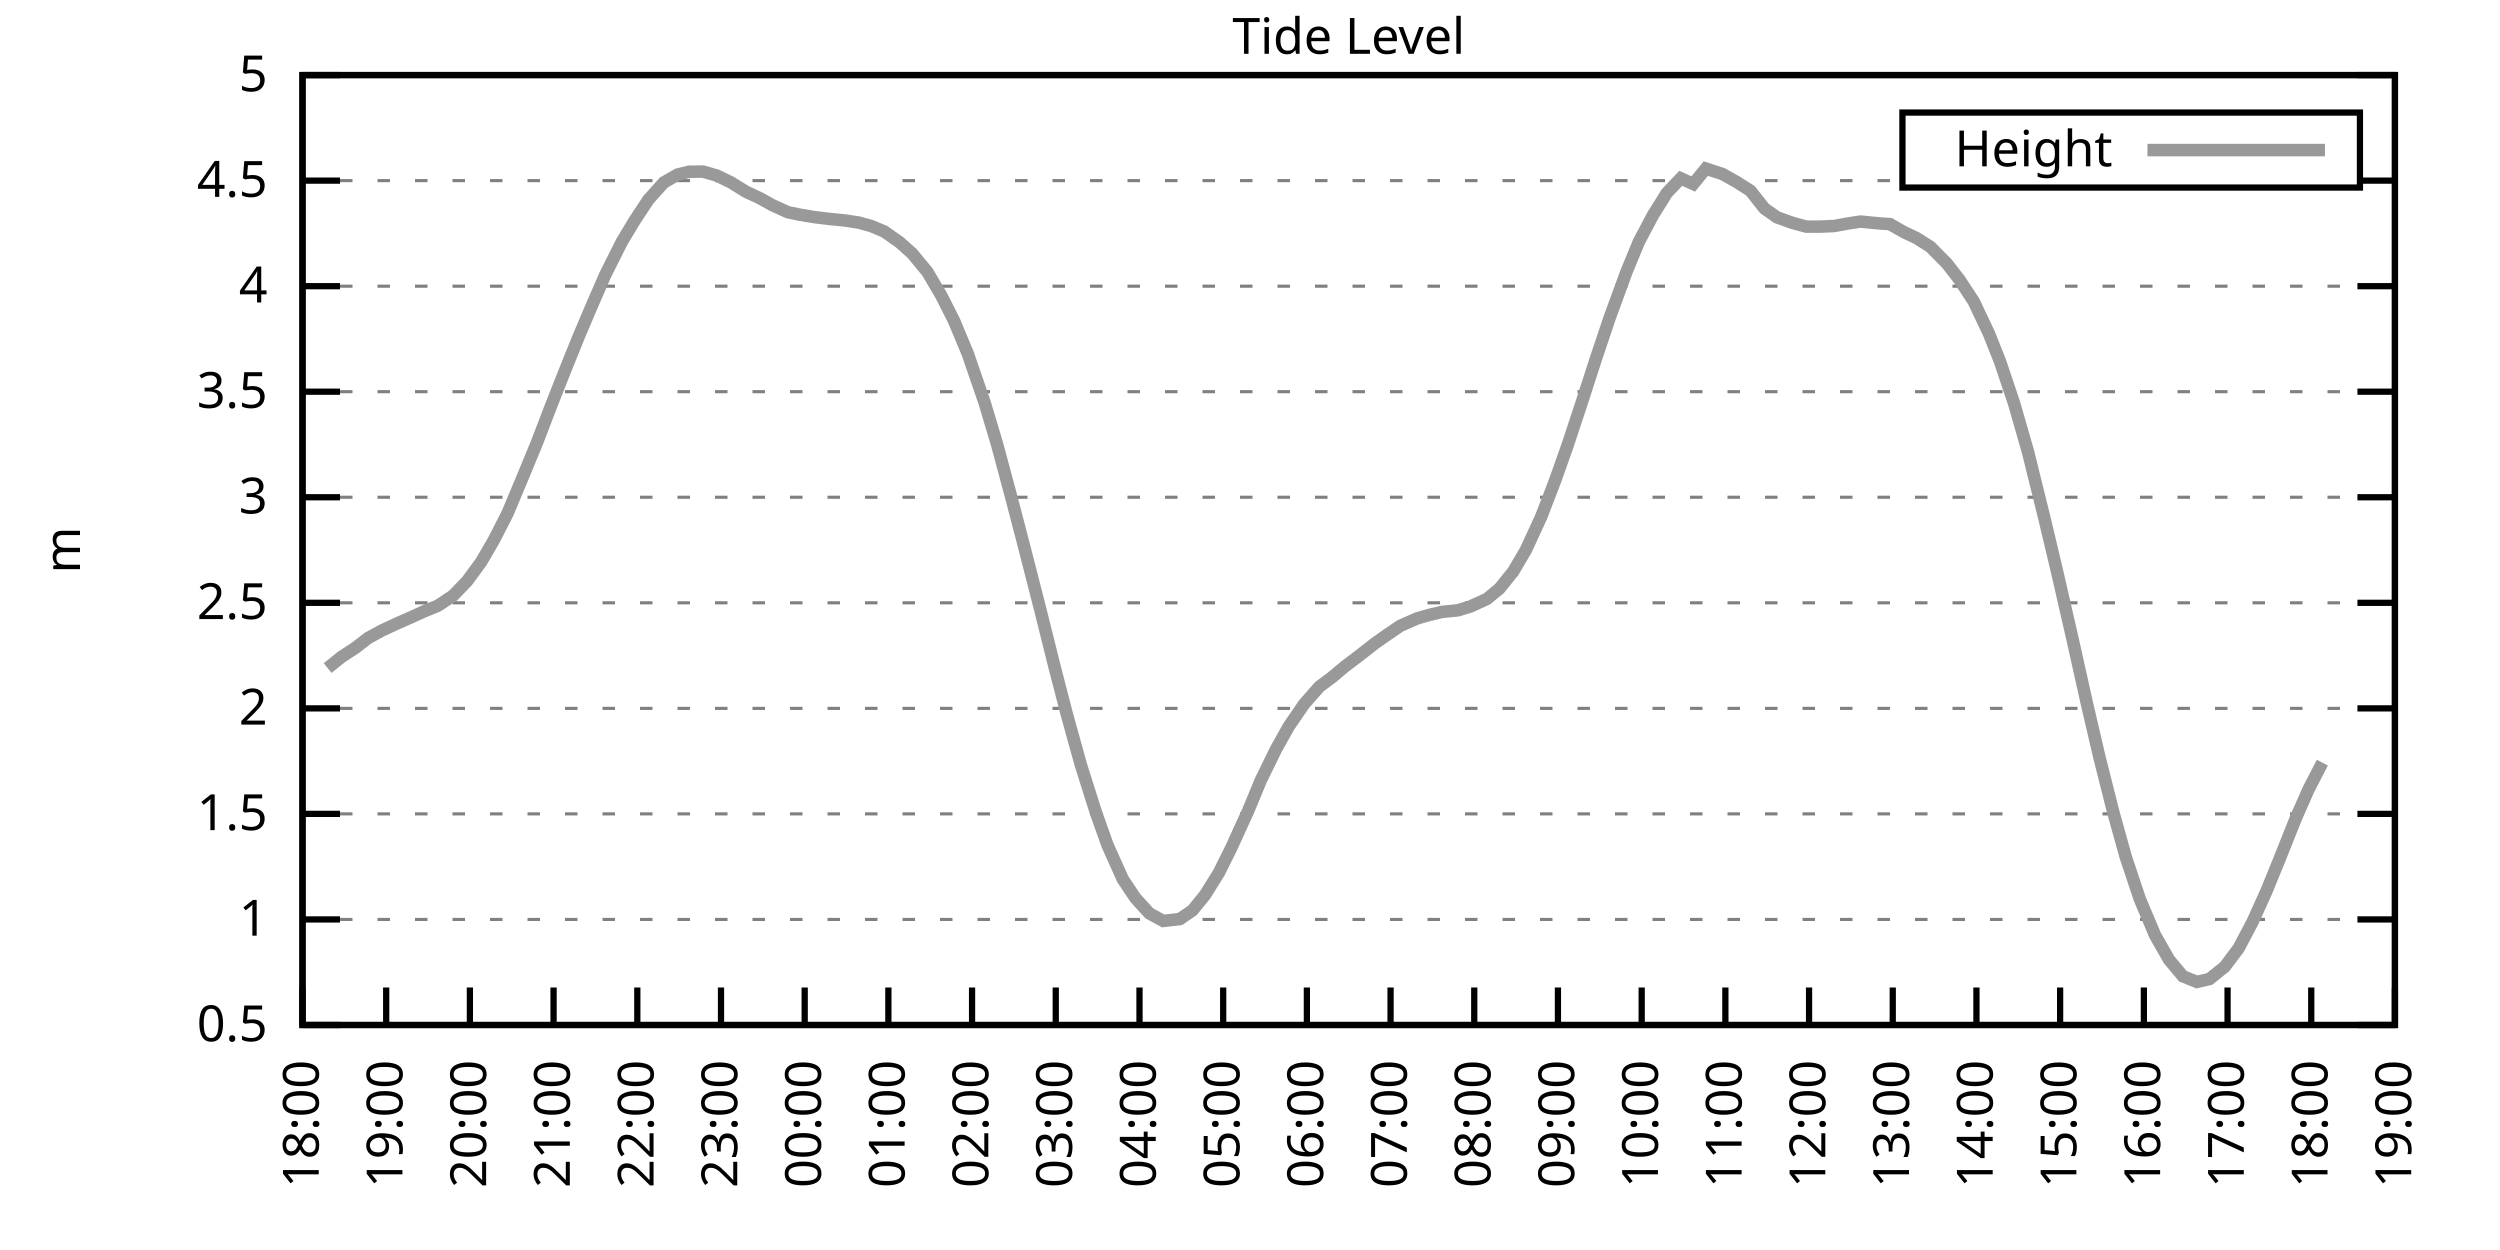
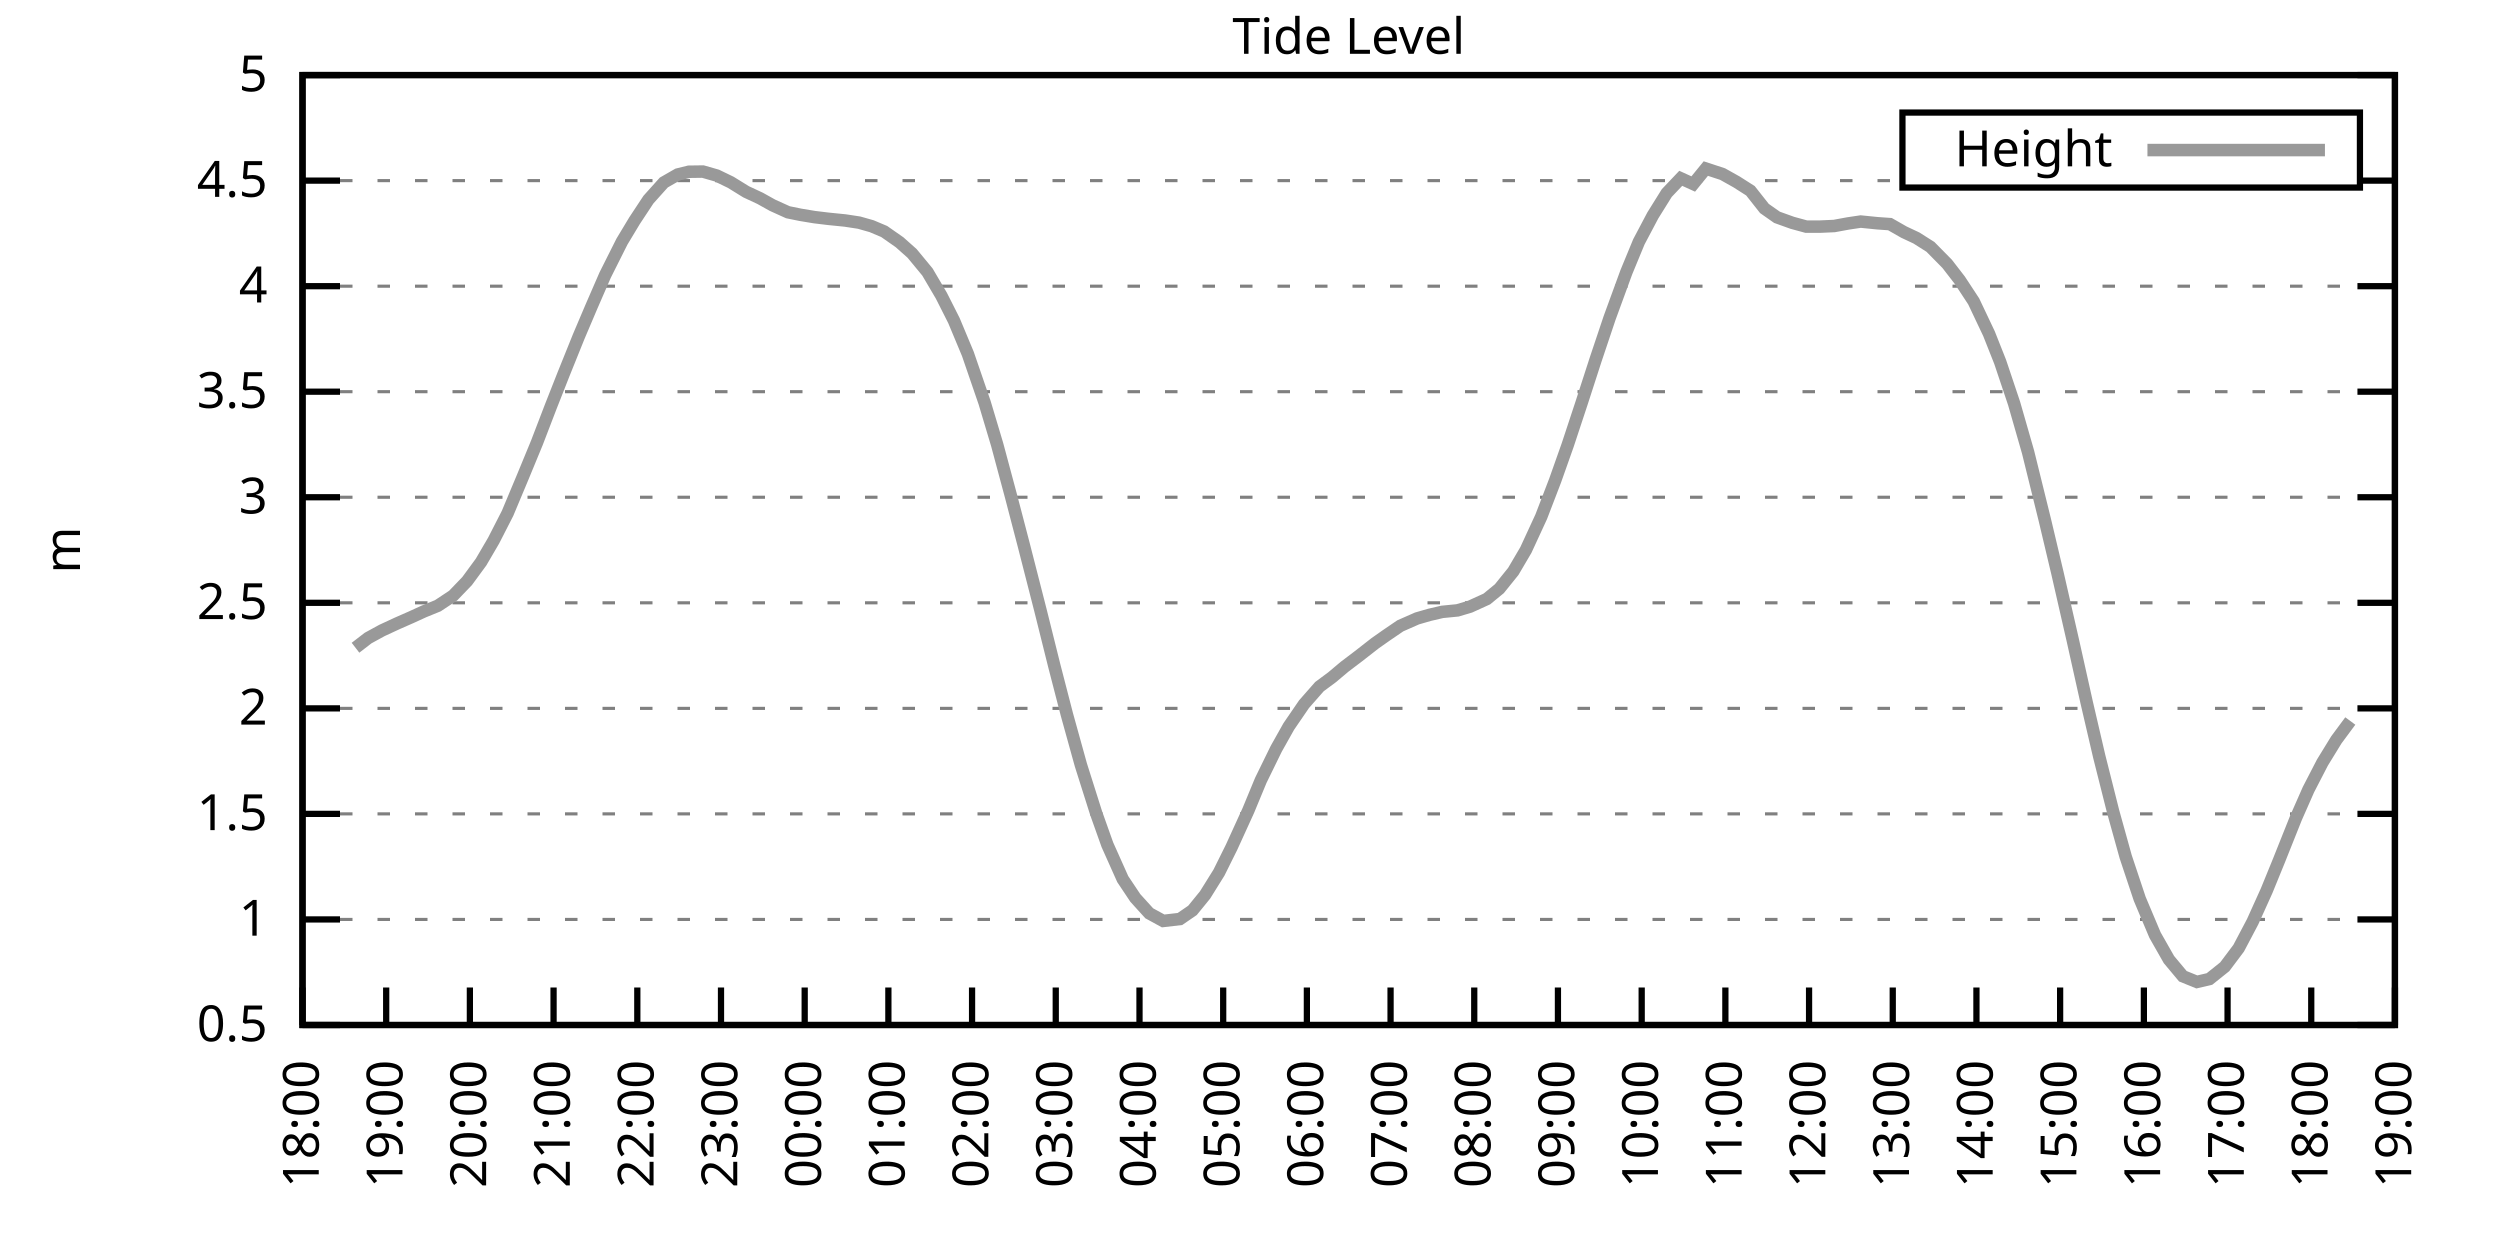
<svg xmlns="http://www.w3.org/2000/svg" xmlns:xlink="http://www.w3.org/1999/xlink" width="400" height="200" viewBox="0 0 400 200">
  <g id="gnuplot_canvas">
    <rect x="0" y="0" width="400" height="200" fill="none" />
    <defs>
      <circle id="gpDot" r="0.5" stroke-width="0.5" stroke="currentColor" />
      <path id="gpPt0" stroke-width="0.333" stroke="currentColor" d="M-1,0 h2 M0,-1 v2" />
      <path id="gpPt1" stroke-width="0.333" stroke="currentColor" d="M-1,-1 L1,1 M1,-1 L-1,1" />
      <path id="gpPt2" stroke-width="0.333" stroke="currentColor" d="M-1,0 L1,0 M0,-1 L0,1 M-1,-1 L1,1 M-1,1 L1,-1" />
      <rect id="gpPt3" stroke-width="0.333" stroke="currentColor" x="-1" y="-1" width="2" height="2" />
      <rect id="gpPt4" stroke-width="0.333" stroke="currentColor" fill="currentColor" x="-1" y="-1" width="2" height="2" />
      <circle id="gpPt5" stroke-width="0.333" stroke="currentColor" cx="0" cy="0" r="1" />
      <use xlink:href="#gpPt5" id="gpPt6" fill="currentColor" stroke="none" />
      <path id="gpPt7" stroke-width="0.333" stroke="currentColor" d="M0,-1.33 L-1.33,0.67 L1.33,0.67 z" />
      <use xlink:href="#gpPt7" id="gpPt8" fill="currentColor" stroke="none" />
      <use xlink:href="#gpPt7" id="gpPt9" stroke="currentColor" transform="rotate(180)" />
      <use xlink:href="#gpPt9" id="gpPt10" fill="currentColor" stroke="none" />
      <use xlink:href="#gpPt3" id="gpPt11" stroke="currentColor" transform="rotate(45)" />
      <use xlink:href="#gpPt11" id="gpPt12" fill="currentColor" stroke="none" />
      <path id="gpPt13" stroke-width="0.333" stroke="currentColor" d="M0,1.330 L1.265,0.411 L0.782,-1.067 L-0.782,-1.076 L-1.265,0.411 z" />
      <use xlink:href="#gpPt13" id="gpPt14" fill="currentColor" stroke="none" />
      <filter id="textbox" filterUnits="objectBoundingBox" x="0" y="0" height="1" width="1">
        <feFlood flood-color="white" flood-opacity="1" result="bgnd" />
        <feComposite in="SourceGraphic" in2="bgnd" operator="atop" />
      </filter>
      <filter id="greybox" filterUnits="objectBoundingBox" x="0" y="0" height="1" width="1">
        <feFlood flood-color="lightgrey" flood-opacity="1" result="grey" />
        <feComposite in="SourceGraphic" in2="grey" operator="atop" />
      </filter>
    </defs>
    <g fill="none" color="white" stroke="currentColor" stroke-width="1.00" stroke-linecap="butt" stroke-linejoin="miter">
</g>
    <g fill="none" color="black" stroke="currentColor" stroke-width="1.00" stroke-linecap="butt" stroke-linejoin="miter">
      <g stroke="none" shape-rendering="crispEdges">
        <polygon fill="rgb(255, 255, 255)" points="48.40,164.00 383.18,164.00 383.18,12.02 48.40,12.02 " />
      </g>
    </g>
    <g fill="none" color="black" stroke="currentColor" stroke-width="1.00" stroke-linecap="butt" stroke-linejoin="miter">
</g>
    <g fill="none" color="black" stroke="black" stroke-width="0.50" stroke-linecap="butt" stroke-linejoin="miter">
</g>
    <g fill="none" color="gray" stroke="currentColor" stroke-width="0.50" stroke-linecap="butt" stroke-linejoin="miter">
      <path stroke="gray" stroke-dasharray="2,4" class="gridline" d="M48.40,164.00 L383.19,164.00  " />
    </g>
    <g fill="none" color="gray" stroke="gray" stroke-width="1.00" stroke-linecap="butt" stroke-linejoin="miter">
</g>
    <g fill="none" color="black" stroke="currentColor" stroke-width="1.00" stroke-linecap="butt" stroke-linejoin="miter">
      <path stroke="black" d="M48.40,164.00 L54.40,164.00 M383.19,164.00 L377.19,164.00  " />
      <g transform="translate(42.80,166.60)" stroke="none" fill="black" font-family="Sans" font-size="8.00" text-anchor="end">
        <text>
          <tspan font-family="Sans"> 0.5</tspan>
        </text>
      </g>
    </g>
    <g fill="none" color="black" stroke="currentColor" stroke-width="1.00" stroke-linecap="butt" stroke-linejoin="miter">
</g>
    <g fill="none" color="black" stroke="black" stroke-width="0.50" stroke-linecap="butt" stroke-linejoin="miter">
</g>
    <g fill="none" color="gray" stroke="currentColor" stroke-width="0.50" stroke-linecap="butt" stroke-linejoin="miter">
      <path stroke="gray" stroke-dasharray="2,4" class="gridline" d="M48.40,147.11 L383.19,147.11  " />
    </g>
    <g fill="none" color="gray" stroke="gray" stroke-width="1.00" stroke-linecap="butt" stroke-linejoin="miter">
</g>
    <g fill="none" color="black" stroke="currentColor" stroke-width="1.00" stroke-linecap="butt" stroke-linejoin="miter">
      <path stroke="black" d="M48.40,147.11 L54.40,147.11 M383.19,147.11 L377.19,147.11  " />
      <g transform="translate(42.80,149.71)" stroke="none" fill="black" font-family="Sans" font-size="8.00" text-anchor="end">
        <text>
          <tspan font-family="Sans"> 1</tspan>
        </text>
      </g>
    </g>
    <g fill="none" color="black" stroke="currentColor" stroke-width="1.00" stroke-linecap="butt" stroke-linejoin="miter">
</g>
    <g fill="none" color="black" stroke="black" stroke-width="0.50" stroke-linecap="butt" stroke-linejoin="miter">
</g>
    <g fill="none" color="gray" stroke="currentColor" stroke-width="0.50" stroke-linecap="butt" stroke-linejoin="miter">
      <path stroke="gray" stroke-dasharray="2,4" class="gridline" d="M48.40,130.22 L383.19,130.22  " />
    </g>
    <g fill="none" color="gray" stroke="gray" stroke-width="1.00" stroke-linecap="butt" stroke-linejoin="miter">
</g>
    <g fill="none" color="black" stroke="currentColor" stroke-width="1.00" stroke-linecap="butt" stroke-linejoin="miter">
      <path stroke="black" d="M48.40,130.22 L54.40,130.22 M383.19,130.22 L377.19,130.22  " />
      <g transform="translate(42.80,132.82)" stroke="none" fill="black" font-family="Sans" font-size="8.00" text-anchor="end">
        <text>
          <tspan font-family="Sans"> 1.5</tspan>
        </text>
      </g>
    </g>
    <g fill="none" color="black" stroke="currentColor" stroke-width="1.00" stroke-linecap="butt" stroke-linejoin="miter">
</g>
    <g fill="none" color="black" stroke="black" stroke-width="0.50" stroke-linecap="butt" stroke-linejoin="miter">
</g>
    <g fill="none" color="gray" stroke="currentColor" stroke-width="0.50" stroke-linecap="butt" stroke-linejoin="miter">
      <path stroke="gray" stroke-dasharray="2,4" class="gridline" d="M48.40,113.34 L383.19,113.34  " />
    </g>
    <g fill="none" color="gray" stroke="gray" stroke-width="1.00" stroke-linecap="butt" stroke-linejoin="miter">
</g>
    <g fill="none" color="black" stroke="currentColor" stroke-width="1.00" stroke-linecap="butt" stroke-linejoin="miter">
      <path stroke="black" d="M48.40,113.34 L54.40,113.34 M383.19,113.34 L377.19,113.34  " />
      <g transform="translate(42.80,115.94)" stroke="none" fill="black" font-family="Sans" font-size="8.00" text-anchor="end">
        <text>
          <tspan font-family="Sans"> 2</tspan>
        </text>
      </g>
    </g>
    <g fill="none" color="black" stroke="currentColor" stroke-width="1.00" stroke-linecap="butt" stroke-linejoin="miter">
</g>
    <g fill="none" color="black" stroke="black" stroke-width="0.50" stroke-linecap="butt" stroke-linejoin="miter">
</g>
    <g fill="none" color="gray" stroke="currentColor" stroke-width="0.50" stroke-linecap="butt" stroke-linejoin="miter">
      <path stroke="gray" stroke-dasharray="2,4" class="gridline" d="M48.40,96.45 L383.19,96.45  " />
    </g>
    <g fill="none" color="gray" stroke="gray" stroke-width="1.00" stroke-linecap="butt" stroke-linejoin="miter">
</g>
    <g fill="none" color="black" stroke="currentColor" stroke-width="1.00" stroke-linecap="butt" stroke-linejoin="miter">
      <path stroke="black" d="M48.40,96.45 L54.40,96.45 M383.19,96.45 L377.19,96.45  " />
      <g transform="translate(42.80,99.05)" stroke="none" fill="black" font-family="Sans" font-size="8.00" text-anchor="end">
        <text>
          <tspan font-family="Sans"> 2.5</tspan>
        </text>
      </g>
    </g>
    <g fill="none" color="black" stroke="currentColor" stroke-width="1.00" stroke-linecap="butt" stroke-linejoin="miter">
</g>
    <g fill="none" color="black" stroke="black" stroke-width="0.50" stroke-linecap="butt" stroke-linejoin="miter">
</g>
    <g fill="none" color="gray" stroke="currentColor" stroke-width="0.50" stroke-linecap="butt" stroke-linejoin="miter">
      <path stroke="gray" stroke-dasharray="2,4" class="gridline" d="M48.40,79.56 L383.19,79.56  " />
    </g>
    <g fill="none" color="gray" stroke="gray" stroke-width="1.00" stroke-linecap="butt" stroke-linejoin="miter">
</g>
    <g fill="none" color="black" stroke="currentColor" stroke-width="1.00" stroke-linecap="butt" stroke-linejoin="miter">
      <path stroke="black" d="M48.40,79.56 L54.40,79.56 M383.19,79.56 L377.19,79.56  " />
      <g transform="translate(42.80,82.16)" stroke="none" fill="black" font-family="Sans" font-size="8.00" text-anchor="end">
        <text>
          <tspan font-family="Sans"> 3</tspan>
        </text>
      </g>
    </g>
    <g fill="none" color="black" stroke="currentColor" stroke-width="1.00" stroke-linecap="butt" stroke-linejoin="miter">
</g>
    <g fill="none" color="black" stroke="black" stroke-width="0.50" stroke-linecap="butt" stroke-linejoin="miter">
</g>
    <g fill="none" color="gray" stroke="currentColor" stroke-width="0.50" stroke-linecap="butt" stroke-linejoin="miter">
      <path stroke="gray" stroke-dasharray="2,4" class="gridline" d="M48.40,62.67 L383.19,62.67  " />
    </g>
    <g fill="none" color="gray" stroke="gray" stroke-width="1.00" stroke-linecap="butt" stroke-linejoin="miter">
</g>
    <g fill="none" color="black" stroke="currentColor" stroke-width="1.00" stroke-linecap="butt" stroke-linejoin="miter">
      <path stroke="black" d="M48.40,62.67 L54.40,62.67 M383.19,62.67 L377.19,62.67  " />
      <g transform="translate(42.80,65.27)" stroke="none" fill="black" font-family="Sans" font-size="8.00" text-anchor="end">
        <text>
          <tspan font-family="Sans"> 3.5</tspan>
        </text>
      </g>
    </g>
    <g fill="none" color="black" stroke="currentColor" stroke-width="1.00" stroke-linecap="butt" stroke-linejoin="miter">
</g>
    <g fill="none" color="black" stroke="black" stroke-width="0.50" stroke-linecap="butt" stroke-linejoin="miter">
</g>
    <g fill="none" color="gray" stroke="currentColor" stroke-width="0.50" stroke-linecap="butt" stroke-linejoin="miter">
      <path stroke="gray" stroke-dasharray="2,4" class="gridline" d="M48.40,45.79 L383.19,45.79  " />
    </g>
    <g fill="none" color="gray" stroke="gray" stroke-width="1.00" stroke-linecap="butt" stroke-linejoin="miter">
</g>
    <g fill="none" color="black" stroke="currentColor" stroke-width="1.00" stroke-linecap="butt" stroke-linejoin="miter">
      <path stroke="black" d="M48.40,45.79 L54.40,45.79 M383.19,45.79 L377.19,45.79  " />
      <g transform="translate(42.80,48.39)" stroke="none" fill="black" font-family="Sans" font-size="8.00" text-anchor="end">
        <text>
          <tspan font-family="Sans"> 4</tspan>
        </text>
      </g>
    </g>
    <g fill="none" color="black" stroke="currentColor" stroke-width="1.00" stroke-linecap="butt" stroke-linejoin="miter">
</g>
    <g fill="none" color="black" stroke="black" stroke-width="0.50" stroke-linecap="butt" stroke-linejoin="miter">
</g>
    <g fill="none" color="gray" stroke="currentColor" stroke-width="0.50" stroke-linecap="butt" stroke-linejoin="miter">
      <path stroke="gray" stroke-dasharray="2,4" class="gridline" d="M48.40,28.90 L304.39,28.90 M377.59,28.90 L383.19,28.90  " />
    </g>
    <g fill="none" color="gray" stroke="gray" stroke-width="1.00" stroke-linecap="butt" stroke-linejoin="miter">
</g>
    <g fill="none" color="black" stroke="currentColor" stroke-width="1.00" stroke-linecap="butt" stroke-linejoin="miter">
      <path stroke="black" d="M48.40,28.90 L54.40,28.90 M383.19,28.90 L377.19,28.90  " />
      <g transform="translate(42.80,31.50)" stroke="none" fill="black" font-family="Sans" font-size="8.00" text-anchor="end">
        <text>
          <tspan font-family="Sans"> 4.5</tspan>
        </text>
      </g>
    </g>
    <g fill="none" color="black" stroke="currentColor" stroke-width="1.00" stroke-linecap="butt" stroke-linejoin="miter">
</g>
    <g fill="none" color="black" stroke="black" stroke-width="0.50" stroke-linecap="butt" stroke-linejoin="miter">
</g>
    <g fill="none" color="gray" stroke="currentColor" stroke-width="0.50" stroke-linecap="butt" stroke-linejoin="miter">
      <path stroke="gray" stroke-dasharray="2,4" class="gridline" d="M48.40,12.01 L383.19,12.01  " />
    </g>
    <g fill="none" color="gray" stroke="gray" stroke-width="1.00" stroke-linecap="butt" stroke-linejoin="miter">
</g>
    <g fill="none" color="black" stroke="currentColor" stroke-width="1.00" stroke-linecap="butt" stroke-linejoin="miter">
      <path stroke="black" d="M48.40,12.01 L54.40,12.01 M383.19,12.01 L377.19,12.01  " />
      <g transform="translate(42.80,14.61)" stroke="none" fill="black" font-family="Sans" font-size="8.00" text-anchor="end">
        <text>
          <tspan font-family="Sans"> 5</tspan>
        </text>
      </g>
    </g>
    <g fill="none" color="black" stroke="currentColor" stroke-width="1.00" stroke-linecap="butt" stroke-linejoin="miter">
      <path stroke="black" d="M48.40,164.00 L48.40,158.00  " />
      <g transform="translate(51.00,169.60) rotate(270.00)" stroke="none" fill="black" font-family="Sans" font-size="8.00" text-anchor="end">
        <text>
          <tspan font-family="Sans">18:00</tspan>
        </text>
      </g>
    </g>
    <g fill="none" color="black" stroke="currentColor" stroke-width="1.00" stroke-linecap="butt" stroke-linejoin="miter">
      <path stroke="black" d="M61.79,164.00 L61.79,158.00  " />
      <g transform="translate(64.39,169.60) rotate(270.00)" stroke="none" fill="black" font-family="Sans" font-size="8.00" text-anchor="end">
        <text>
          <tspan font-family="Sans">19:00</tspan>
        </text>
      </g>
    </g>
    <g fill="none" color="black" stroke="currentColor" stroke-width="1.00" stroke-linecap="butt" stroke-linejoin="miter">
      <path stroke="black" d="M75.18,164.00 L75.18,158.00  " />
      <g transform="translate(77.78,169.60) rotate(270.00)" stroke="none" fill="black" font-family="Sans" font-size="8.00" text-anchor="end">
        <text>
          <tspan font-family="Sans">20:00</tspan>
        </text>
      </g>
    </g>
    <g fill="none" color="black" stroke="currentColor" stroke-width="1.00" stroke-linecap="butt" stroke-linejoin="miter">
      <path stroke="black" d="M88.57,164.00 L88.57,158.00  " />
      <g transform="translate(91.17,169.60) rotate(270.00)" stroke="none" fill="black" font-family="Sans" font-size="8.00" text-anchor="end">
        <text>
          <tspan font-family="Sans">21:00</tspan>
        </text>
      </g>
    </g>
    <g fill="none" color="black" stroke="currentColor" stroke-width="1.00" stroke-linecap="butt" stroke-linejoin="miter">
      <path stroke="black" d="M101.97,164.00 L101.97,158.00  " />
      <g transform="translate(104.57,169.60) rotate(270.00)" stroke="none" fill="black" font-family="Sans" font-size="8.00" text-anchor="end">
        <text>
          <tspan font-family="Sans">22:00</tspan>
        </text>
      </g>
    </g>
    <g fill="none" color="black" stroke="currentColor" stroke-width="1.00" stroke-linecap="butt" stroke-linejoin="miter">
      <path stroke="black" d="M115.36,164.00 L115.36,158.00  " />
      <g transform="translate(117.96,169.60) rotate(270.00)" stroke="none" fill="black" font-family="Sans" font-size="8.00" text-anchor="end">
        <text>
          <tspan font-family="Sans">23:00</tspan>
        </text>
      </g>
    </g>
    <g fill="none" color="black" stroke="currentColor" stroke-width="1.00" stroke-linecap="butt" stroke-linejoin="miter">
      <path stroke="black" d="M128.75,164.00 L128.75,158.00  " />
      <g transform="translate(131.35,169.60) rotate(270.00)" stroke="none" fill="black" font-family="Sans" font-size="8.00" text-anchor="end">
        <text>
          <tspan font-family="Sans">00:00</tspan>
        </text>
      </g>
    </g>
    <g fill="none" color="black" stroke="currentColor" stroke-width="1.00" stroke-linecap="butt" stroke-linejoin="miter">
      <path stroke="black" d="M142.14,164.00 L142.14,158.00  " />
      <g transform="translate(144.74,169.60) rotate(270.00)" stroke="none" fill="black" font-family="Sans" font-size="8.00" text-anchor="end">
        <text>
          <tspan font-family="Sans">01:00</tspan>
        </text>
      </g>
    </g>
    <g fill="none" color="black" stroke="currentColor" stroke-width="1.00" stroke-linecap="butt" stroke-linejoin="miter">
      <path stroke="black" d="M155.53,164.00 L155.53,158.00  " />
      <g transform="translate(158.13,169.60) rotate(270.00)" stroke="none" fill="black" font-family="Sans" font-size="8.00" text-anchor="end">
        <text>
          <tspan font-family="Sans">02:00</tspan>
        </text>
      </g>
    </g>
    <g fill="none" color="black" stroke="currentColor" stroke-width="1.00" stroke-linecap="butt" stroke-linejoin="miter">
      <path stroke="black" d="M168.92,164.00 L168.92,158.00  " />
      <g transform="translate(171.52,169.60) rotate(270.00)" stroke="none" fill="black" font-family="Sans" font-size="8.00" text-anchor="end">
        <text>
          <tspan font-family="Sans">03:00</tspan>
        </text>
      </g>
    </g>
    <g fill="none" color="black" stroke="currentColor" stroke-width="1.00" stroke-linecap="butt" stroke-linejoin="miter">
      <path stroke="black" d="M182.32,164.00 L182.32,158.00  " />
      <g transform="translate(184.92,169.60) rotate(270.00)" stroke="none" fill="black" font-family="Sans" font-size="8.00" text-anchor="end">
        <text>
          <tspan font-family="Sans">04:00</tspan>
        </text>
      </g>
    </g>
    <g fill="none" color="black" stroke="currentColor" stroke-width="1.00" stroke-linecap="butt" stroke-linejoin="miter">
      <path stroke="black" d="M195.71,164.00 L195.71,158.00  " />
      <g transform="translate(198.31,169.60) rotate(270.00)" stroke="none" fill="black" font-family="Sans" font-size="8.00" text-anchor="end">
        <text>
          <tspan font-family="Sans">05:00</tspan>
        </text>
      </g>
    </g>
    <g fill="none" color="black" stroke="currentColor" stroke-width="1.00" stroke-linecap="butt" stroke-linejoin="miter">
      <path stroke="black" d="M209.10,164.00 L209.10,158.00  " />
      <g transform="translate(211.70,169.60) rotate(270.00)" stroke="none" fill="black" font-family="Sans" font-size="8.00" text-anchor="end">
        <text>
          <tspan font-family="Sans">06:00</tspan>
        </text>
      </g>
    </g>
    <g fill="none" color="black" stroke="currentColor" stroke-width="1.00" stroke-linecap="butt" stroke-linejoin="miter">
      <path stroke="black" d="M222.49,164.00 L222.49,158.00  " />
      <g transform="translate(225.09,169.60) rotate(270.00)" stroke="none" fill="black" font-family="Sans" font-size="8.00" text-anchor="end">
        <text>
          <tspan font-family="Sans">07:00</tspan>
        </text>
      </g>
    </g>
    <g fill="none" color="black" stroke="currentColor" stroke-width="1.00" stroke-linecap="butt" stroke-linejoin="miter">
      <path stroke="black" d="M235.88,164.00 L235.88,158.00  " />
      <g transform="translate(238.48,169.60) rotate(270.00)" stroke="none" fill="black" font-family="Sans" font-size="8.00" text-anchor="end">
        <text>
          <tspan font-family="Sans">08:00</tspan>
        </text>
      </g>
    </g>
    <g fill="none" color="black" stroke="currentColor" stroke-width="1.00" stroke-linecap="butt" stroke-linejoin="miter">
      <path stroke="black" d="M249.27,164.00 L249.27,158.00  " />
      <g transform="translate(251.87,169.60) rotate(270.00)" stroke="none" fill="black" font-family="Sans" font-size="8.00" text-anchor="end">
        <text>
          <tspan font-family="Sans">09:00</tspan>
        </text>
      </g>
    </g>
    <g fill="none" color="black" stroke="currentColor" stroke-width="1.00" stroke-linecap="butt" stroke-linejoin="miter">
      <path stroke="black" d="M262.67,164.00 L262.67,158.00  " />
      <g transform="translate(265.27,169.60) rotate(270.00)" stroke="none" fill="black" font-family="Sans" font-size="8.00" text-anchor="end">
        <text>
          <tspan font-family="Sans">10:00</tspan>
        </text>
      </g>
    </g>
    <g fill="none" color="black" stroke="currentColor" stroke-width="1.00" stroke-linecap="butt" stroke-linejoin="miter">
      <path stroke="black" d="M276.06,164.00 L276.06,158.00  " />
      <g transform="translate(278.66,169.60) rotate(270.00)" stroke="none" fill="black" font-family="Sans" font-size="8.00" text-anchor="end">
        <text>
          <tspan font-family="Sans">11:00</tspan>
        </text>
      </g>
    </g>
    <g fill="none" color="black" stroke="currentColor" stroke-width="1.00" stroke-linecap="butt" stroke-linejoin="miter">
      <path stroke="black" d="M289.45,164.00 L289.45,158.00  " />
      <g transform="translate(292.05,169.60) rotate(270.00)" stroke="none" fill="black" font-family="Sans" font-size="8.00" text-anchor="end">
        <text>
          <tspan font-family="Sans">12:00</tspan>
        </text>
      </g>
    </g>
    <g fill="none" color="black" stroke="currentColor" stroke-width="1.00" stroke-linecap="butt" stroke-linejoin="miter">
      <path stroke="black" d="M302.84,164.00 L302.84,158.00  " />
      <g transform="translate(305.44,169.60) rotate(270.00)" stroke="none" fill="black" font-family="Sans" font-size="8.00" text-anchor="end">
        <text>
          <tspan font-family="Sans">13:00</tspan>
        </text>
      </g>
    </g>
    <g fill="none" color="black" stroke="currentColor" stroke-width="1.00" stroke-linecap="butt" stroke-linejoin="miter">
      <path stroke="black" d="M316.23,164.00 L316.23,158.00  " />
      <g transform="translate(318.83,169.60) rotate(270.00)" stroke="none" fill="black" font-family="Sans" font-size="8.00" text-anchor="end">
        <text>
          <tspan font-family="Sans">14:00</tspan>
        </text>
      </g>
    </g>
    <g fill="none" color="black" stroke="currentColor" stroke-width="1.00" stroke-linecap="butt" stroke-linejoin="miter">
      <path stroke="black" d="M329.62,164.00 L329.62,158.00  " />
      <g transform="translate(332.22,169.60) rotate(270.00)" stroke="none" fill="black" font-family="Sans" font-size="8.00" text-anchor="end">
        <text>
          <tspan font-family="Sans">15:00</tspan>
        </text>
      </g>
    </g>
    <g fill="none" color="black" stroke="currentColor" stroke-width="1.00" stroke-linecap="butt" stroke-linejoin="miter">
      <path stroke="black" d="M343.02,164.00 L343.02,158.00  " />
      <g transform="translate(345.62,169.60) rotate(270.00)" stroke="none" fill="black" font-family="Sans" font-size="8.00" text-anchor="end">
        <text>
          <tspan font-family="Sans">16:00</tspan>
        </text>
      </g>
    </g>
    <g fill="none" color="black" stroke="currentColor" stroke-width="1.00" stroke-linecap="butt" stroke-linejoin="miter">
      <path stroke="black" d="M356.41,164.00 L356.41,158.00  " />
      <g transform="translate(359.01,169.60) rotate(270.00)" stroke="none" fill="black" font-family="Sans" font-size="8.00" text-anchor="end">
        <text>
          <tspan font-family="Sans">17:00</tspan>
        </text>
      </g>
    </g>
    <g fill="none" color="black" stroke="currentColor" stroke-width="1.00" stroke-linecap="butt" stroke-linejoin="miter">
      <path stroke="black" d="M369.80,164.00 L369.80,158.00  " />
      <g transform="translate(372.40,169.60) rotate(270.00)" stroke="none" fill="black" font-family="Sans" font-size="8.00" text-anchor="end">
        <text>
          <tspan font-family="Sans">18:00</tspan>
        </text>
      </g>
    </g>
    <g fill="none" color="black" stroke="currentColor" stroke-width="1.00" stroke-linecap="butt" stroke-linejoin="miter">
      <path stroke="black" d="M383.19,164.00 L383.19,158.00  " />
      <g transform="translate(385.79,169.60) rotate(270.00)" stroke="none" fill="black" font-family="Sans" font-size="8.00" text-anchor="end">
        <text>
          <tspan font-family="Sans">19:00</tspan>
        </text>
      </g>
    </g>
    <g fill="none" color="black" stroke="currentColor" stroke-width="1.00" stroke-linecap="butt" stroke-linejoin="miter">
</g>
    <g fill="none" color="black" stroke="currentColor" stroke-width="1.00" stroke-linecap="butt" stroke-linejoin="miter">
      <path stroke="black" d="M48.40,12.01 L48.40,164.00 L383.19,164.00 L383.19,12.01 L48.40,12.01 Z  " />
    </g>
    <g fill="none" color="black" stroke="currentColor" stroke-width="1.00" stroke-linecap="butt" stroke-linejoin="miter">
</g>
    <g fill="none" color="black" stroke="currentColor" stroke-width="1.00" stroke-linecap="butt" stroke-linejoin="miter">
      <path stroke="black" d="M304.39,30.01 L304.39,18.01 L377.59,18.01 L377.59,30.01 L304.39,30.01 Z  " />
    </g>
    <g id="Tide_level_plot_1">
      <g fill="none" color="white" stroke="black" stroke-width="2.00" stroke-linecap="butt" stroke-linejoin="miter">
</g>
      <g fill="none" color="black" stroke="currentColor" stroke-width="2.00" stroke-linecap="butt" stroke-linejoin="miter">
        <g transform="translate(337.99,26.61)" stroke="none" fill="black" font-family="Sans" font-size="8.00" text-anchor="end">
          <text>
            <tspan font-family="Sans">Height</tspan>
          </text>
        </g>
      </g>
      <g fill="none" color="black" stroke="currentColor" stroke-width="2.00" stroke-linecap="butt" stroke-linejoin="miter">
-         <path stroke="rgb(153, 153, 153)" d="M343.59,24.01 L371.99,24.01 M52.42,106.89 L54.65,105.10 L56.88,103.64 L58.89,102.09 L61.12,100.87 L63.58,99.73   L65.81,98.75 L67.82,97.83 L70.05,96.92 L72.50,95.30 L74.74,92.97 L76.97,89.93 L78.98,86.49 L81.21,82.13   L83.66,76.28 L85.90,70.85 L88.13,65.04 L90.14,59.94 L92.59,53.86 L94.60,49.13 L96.83,44.00 L99.51,38.66   L101.52,35.32 L103.75,31.94 L106.21,29.20 L108.44,27.92 L110.22,27.48 L112.46,27.45 L114.69,28.09 L116.92,29.17   L119.38,30.69 L121.61,31.73 L123.62,32.85 L126.07,33.96 L128.08,34.37 L130.31,34.74 L132.54,35.01 L135.22,35.28   L137.45,35.62 L139.46,36.19 L141.47,37.04 L143.93,38.76 L145.94,40.55 L148.39,43.52 L150.62,47.31 L152.63,51.29   L154.86,56.63 L157.54,64.43 L159.55,71.15 L161.78,79.46 L163.79,87.16 L166.47,97.63 L168.70,106.58 L170.71,114.35   L172.94,122.39 L175.40,130.16 L177.18,135.16 L179.64,140.66 L181.65,143.67 L183.88,146.13 L186.11,147.35 L188.79,147.04   L190.80,145.66 L192.81,143.19 L195.04,139.61 L197.05,135.56 L199.73,129.68 L201.73,124.85 L204.19,119.82 L206.20,116.24   L208.65,112.66 L211.11,109.86 L213.12,108.37 L215.13,106.68 L217.36,104.99 L220.04,102.90 L221.82,101.65 L224.05,100.13   L226.73,98.95 L228.74,98.37 L230.75,97.90 L233.20,97.66 L235.21,97.06 L237.89,95.84 L239.90,94.19 L242.13,91.42   L244.14,88.00 L246.60,82.67 L248.83,76.86 L250.84,71.18 L253.07,64.43 L255.30,57.54 L257.53,50.89 L260.21,43.56   L262.22,38.69 L264.45,34.47 L266.68,30.89 L268.92,28.53 L270.92,29.44 L272.93,26.97 L275.61,27.85 L277.84,29.10   L280.07,30.52 L282.31,33.36 L284.32,34.77 L286.77,35.65 L289.00,36.26 L291.23,36.26 L293.47,36.16 L295.70,35.75   L297.71,35.45 L300.39,35.72 L302.39,35.86 L304.63,37.14 L306.63,38.08 L308.87,39.50 L311.54,42.21 L313.55,44.81   L315.79,48.22 L318.24,53.39 L320.03,57.91 L322.26,64.56 L324.49,72.33 L327.17,83.18 L329.18,91.65 L331.63,102.36   L333.86,112.36 L335.87,121.00 L338.10,129.85 L340.11,137.08 L342.35,143.80 L344.80,149.61 L347.03,153.53 L349.26,156.20   L351.50,157.11 L353.51,156.64 L355.96,154.68 L358.19,151.71 L360.42,147.48 L362.66,142.52 L364.66,137.62 L367.34,130.90   L369.35,126.34 L371.58,122.02  " />
+         <path stroke="rgb(153, 153, 153)" d="M343.59,24.01 L371.99,24.01 M56.88,103.64 L58.89,102.09 L61.12,100.87 L63.58,99.73 L65.81,98.75 L67.82,97.83   L70.05,96.92 L72.50,95.30 L74.74,92.97 L76.97,89.93 L78.98,86.49 L81.21,82.13 L83.66,76.28 L85.90,70.85   L88.13,65.04 L90.14,59.94 L92.59,53.86 L94.60,49.13 L96.83,44.00 L99.51,38.66 L101.52,35.32 L103.75,31.94   L106.21,29.20 L108.44,27.92 L110.22,27.48 L112.46,27.45 L114.69,28.09 L116.92,29.17 L119.38,30.69 L121.61,31.73   L123.62,32.85 L126.07,33.96 L128.08,34.37 L130.31,34.74 L132.54,35.01 L135.22,35.28 L137.45,35.62 L139.46,36.19   L141.47,37.04 L143.93,38.76 L145.94,40.55 L148.39,43.52 L150.62,47.31 L152.63,51.29 L154.86,56.63 L157.54,64.43   L159.55,71.15 L161.78,79.46 L163.79,87.16 L166.47,97.63 L168.70,106.58 L170.71,114.35 L172.94,122.39 L175.40,130.16   L177.18,135.16 L179.64,140.66 L181.65,143.67 L183.88,146.13 L186.11,147.35 L188.79,147.04 L190.80,145.66 L192.81,143.19   L195.04,139.61 L197.05,135.56 L199.73,129.68 L201.73,124.85 L204.19,119.82 L206.20,116.24 L208.65,112.66 L211.11,109.86   L213.12,108.37 L215.13,106.68 L217.36,104.99 L220.04,102.90 L221.82,101.65 L224.05,100.13 L226.73,98.95 L228.74,98.37   L230.75,97.90 L233.20,97.66 L235.21,97.06 L237.89,95.84 L239.90,94.19 L242.13,91.42 L244.14,88.00 L246.60,82.67   L248.83,76.86 L250.84,71.18 L253.07,64.43 L255.30,57.54 L257.53,50.89 L260.21,43.56 L262.22,38.69 L264.45,34.47   L266.68,30.89 L268.92,28.53 L270.92,29.44 L272.93,26.97 L275.61,27.85 L277.84,29.10 L280.07,30.52 L282.31,33.36   L284.32,34.77 L286.77,35.65 L289.00,36.26 L291.23,36.26 L293.47,36.16 L295.70,35.75 L297.71,35.45 L300.39,35.72   L302.39,35.86 L304.63,37.14 L306.63,38.08 L308.87,39.50 L311.54,42.21 L313.55,44.81 L315.79,48.22 L318.24,53.39   L320.03,57.91 L322.26,64.56 L324.49,72.33 L327.17,83.18 L329.18,91.65 L331.63,102.36 L333.86,112.36 L335.87,121.00   L338.10,129.85 L340.11,137.08 L342.35,143.80 L344.80,149.61 L347.03,153.53 L349.26,156.20 L351.50,157.11 L353.51,156.64   L355.96,154.68 L358.19,151.71 L360.42,147.48 L362.66,142.52 L364.66,137.62 L367.34,130.90 L369.35,126.34 L371.58,122.02   L373.82,118.37 L376.05,115.36  " />
      </g>
    </g>
    <g fill="none" color="black" stroke="currentColor" stroke-width="2.00" stroke-linecap="butt" stroke-linejoin="miter">
</g>
    <g fill="none" color="black" stroke="black" stroke-width="1.00" stroke-linecap="butt" stroke-linejoin="miter">
</g>
    <g fill="none" color="black" stroke="currentColor" stroke-width="1.00" stroke-linecap="butt" stroke-linejoin="miter">
      <path stroke="black" d="M48.40,12.01 L48.40,164.00 L383.19,164.00 L383.19,12.01 L48.40,12.01 Z  " />
      <g transform="translate(12.80,88.01) rotate(270.00)" stroke="none" fill="black" font-family="Sans" font-size="8.00" text-anchor="middle">
        <text>
          <tspan font-family="Sans">m</tspan>
        </text>
      </g>
    </g>
    <g fill="none" color="black" stroke="currentColor" stroke-width="1.00" stroke-linecap="butt" stroke-linejoin="miter">
</g>
    <g fill="none" color="black" stroke="currentColor" stroke-width="1.00" stroke-linecap="butt" stroke-linejoin="miter">
      <g transform="translate(215.79,8.61)" stroke="none" fill="black" font-family="Sans" font-size="8.00" text-anchor="middle">
        <text>
          <tspan font-family="Sans">Tide Level</tspan>
        </text>
      </g>
    </g>
    <g fill="none" color="black" stroke="currentColor" stroke-width="1.00" stroke-linecap="butt" stroke-linejoin="miter">
</g>
  </g>
</svg>
